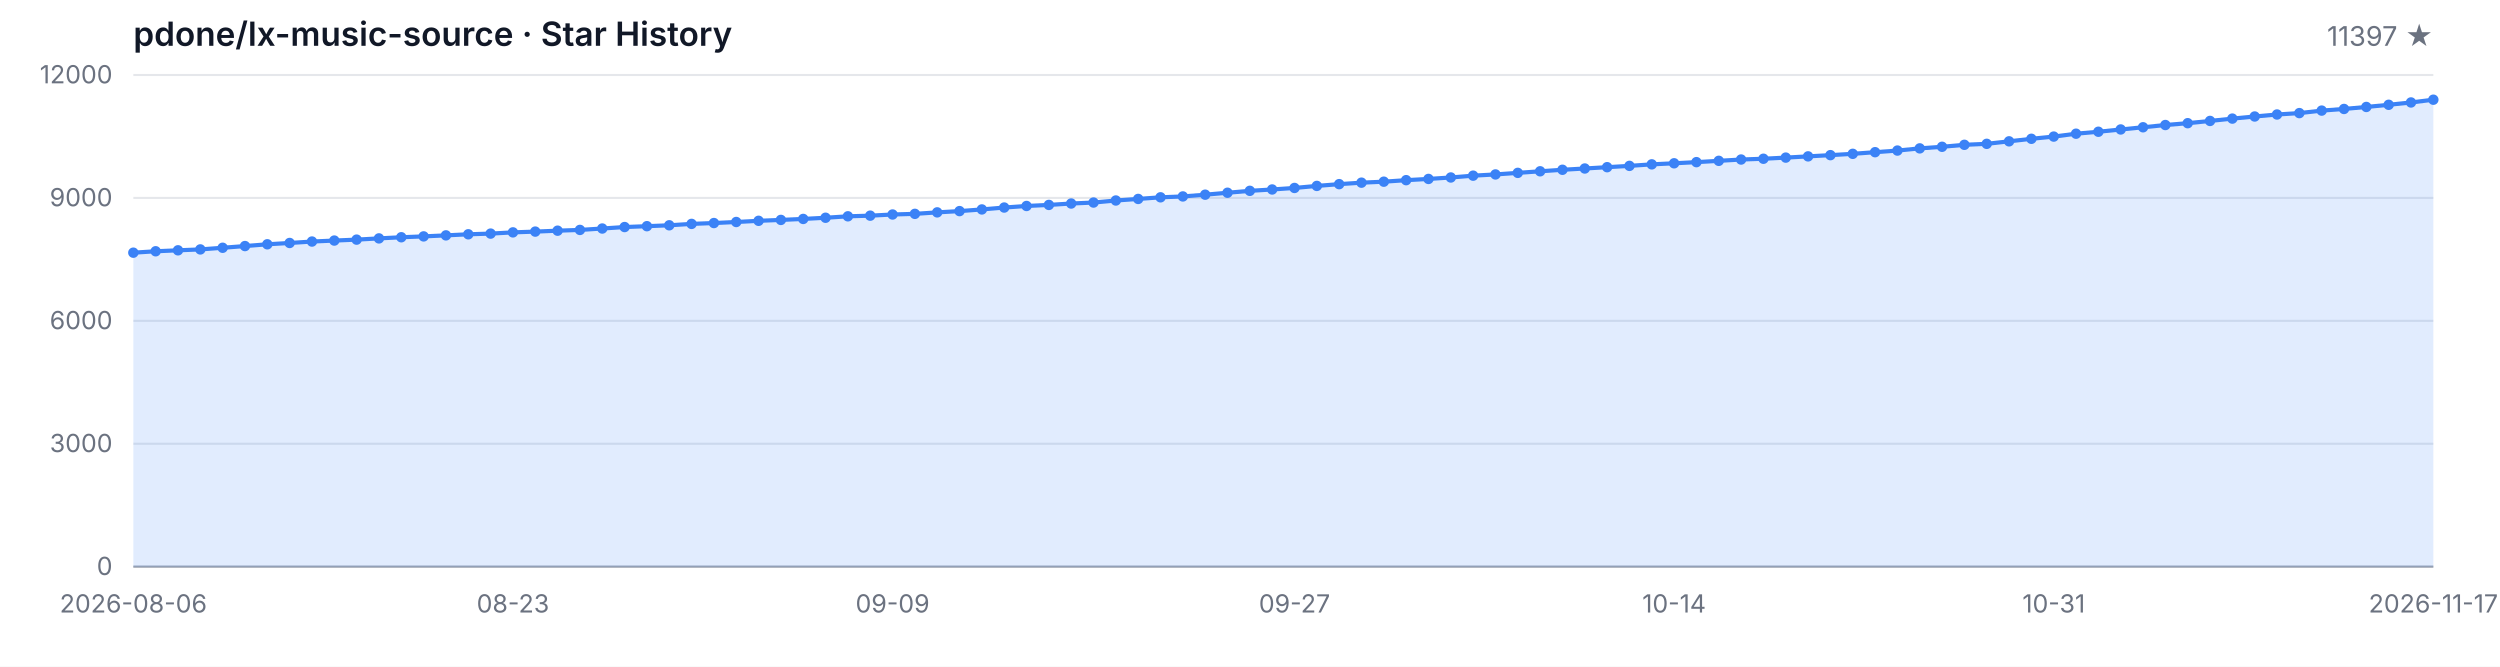
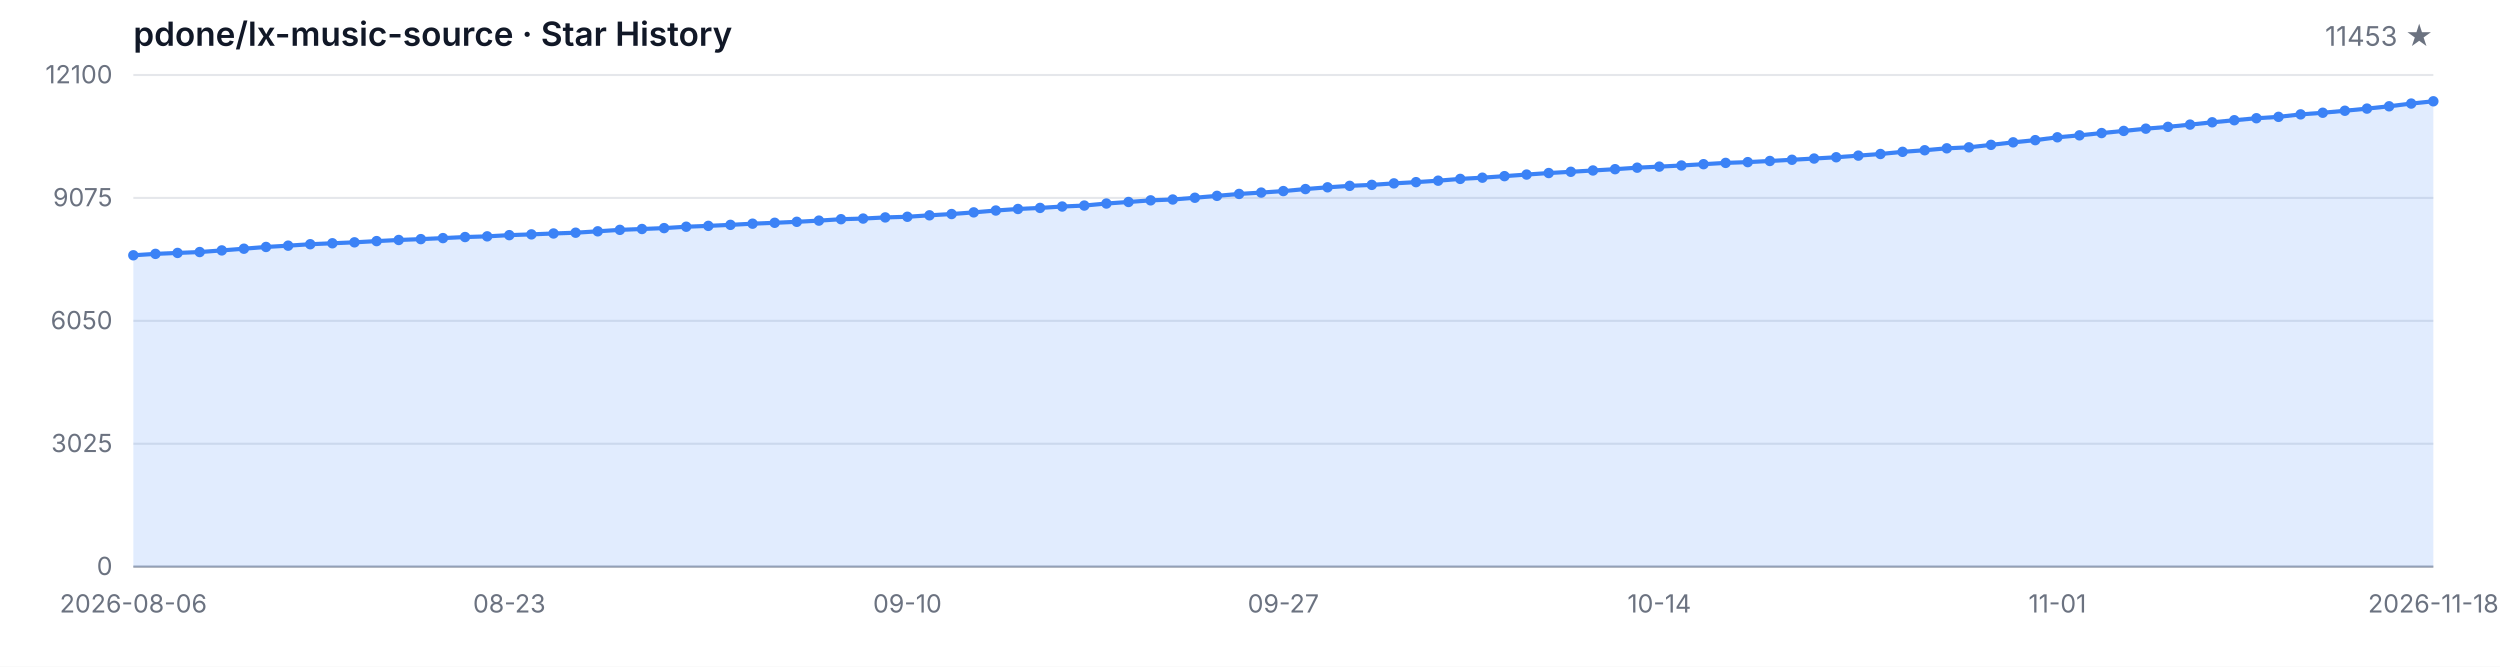
<svg xmlns="http://www.w3.org/2000/svg" width="1200" height="320" viewBox="0 0 1200 320" role="img" aria-label="Star History">
  <style>
  .bg { fill: #ffffff; }
  .grid { stroke: #e5e7eb; stroke-width: 1; }
  .axis { stroke: #9ca3af; stroke-width: 1; }
  .area { fill: rgba(59, 130, 246, 0.15); }
  .line { fill: none; stroke: #3b82f6; stroke-width: 2; stroke-linejoin: round; stroke-linecap: round; }
  .dot { fill: #3b82f6; }
  .tlabel { fill: #6b7280; font-family: -apple-system, BlinkMacSystemFont, 'Segoe UI', sans-serif; font-size: 12px; }
  .title { fill: #111827; font-family: -apple-system, BlinkMacSystemFont, 'Segoe UI', sans-serif; font-size: 16px; font-weight: 600; }
  .subtitle { fill: #6b7280; font-family: -apple-system, BlinkMacSystemFont, 'Segoe UI', sans-serif; font-size: 13px; }
  @media (prefers-color-scheme: dark) {
    .bg { fill: #0d1117; }
    .grid { stroke: #21262d; }
    .axis { stroke: #484f58; }
    .area { fill: rgba(58, 132, 255, 0.18); }
    .line { stroke: #58a6ff; }
    .dot { fill: #58a6ff; }
    .tlabel { fill: #8b949e; }
    .title { fill: #c9d1d9; }
    .subtitle { fill: #8b949e; }
  }
</style>
  <rect class="bg" width="1200" height="320" />
  <text class="title" x="64" y="22">pdone/lx-music-source · Star History</text>
-   <text class="subtitle" x="1168" y="22" text-anchor="end">11397 ★</text>
+   <text class="subtitle" x="1168" y="22" text-anchor="end">11453 ★</text>
  <line class="grid" x1="64" y1="272.00" x2="1168" y2="272.00" />
  <line class="grid" x1="64" y1="213.00" x2="1168" y2="213.00" />
  <line class="grid" x1="64" y1="154.00" x2="1168" y2="154.00" />
  <line class="grid" x1="64" y1="95.00" x2="1168" y2="95.00" />
  <line class="grid" x1="64" y1="36.00" x2="1168" y2="36.00" />
  <text class="tlabel" x="54" y="276.00" text-anchor="end">0</text>
-   <text class="tlabel" x="54" y="217.00" text-anchor="end">3000</text>
-   <text class="tlabel" x="54" y="158.00" text-anchor="end">6000</text>
-   <text class="tlabel" x="54" y="99.00" text-anchor="end">9000</text>
-   <text class="tlabel" x="54" y="40.00" text-anchor="end">12000</text>
+   <text class="tlabel" x="54" y="217.00" text-anchor="end">3025</text>
+   <text class="tlabel" x="54" y="158.00" text-anchor="end">6050</text>
+   <text class="tlabel" x="54" y="99.00" text-anchor="end">9075</text>
+   <text class="tlabel" x="54" y="40.00" text-anchor="end">12100</text>
  <line class="axis" x1="64" y1="272" x2="1168" y2="272" />
-   <path class="area" d="M 64.00 272.00 L 64.00 121.29 L 74.72 120.61 L 85.44 120.15 L 96.16 119.72 L 106.87 118.93 L 117.59 118.11 L 128.31 117.26 L 139.03 116.63 L 149.75 115.94 L 160.47 115.47 L 171.18 115.02 L 181.90 114.43 L 192.62 113.88 L 203.34 113.47 L 214.06 112.98 L 224.78 112.46 L 235.50 112.13 L 246.21 111.54 L 256.93 111.17 L 267.65 110.73 L 278.37 110.36 L 289.09 109.69 L 299.81 108.98 L 310.52 108.57 L 321.24 108.14 L 331.96 107.47 L 342.68 107.06 L 353.40 106.56 L 364.12 105.99 L 374.83 105.56 L 385.55 105.09 L 396.27 104.52 L 406.99 103.83 L 417.71 103.52 L 428.43 102.96 L 439.15 102.65 L 449.86 101.94 L 460.58 101.33 L 471.30 100.53 L 482.02 99.62 L 492.74 98.87 L 503.46 98.36 L 514.17 97.69 L 524.89 97.22 L 535.61 96.24 L 546.33 95.49 L 557.05 94.71 L 567.77 94.29 L 578.49 93.45 L 589.20 92.52 L 599.92 91.60 L 610.64 90.95 L 621.36 90.22 L 632.08 89.24 L 642.80 88.39 L 653.51 87.68 L 664.23 87.21 L 674.95 86.48 L 685.67 85.89 L 696.39 85.19 L 707.11 84.32 L 717.83 83.73 L 728.54 82.98 L 739.26 82.22 L 749.98 81.49 L 760.70 80.88 L 771.42 80.25 L 782.14 79.62 L 792.85 78.89 L 803.57 78.38 L 814.29 77.83 L 825.01 77.20 L 835.73 76.57 L 846.45 76.20 L 857.17 75.65 L 867.88 75.06 L 878.60 74.47 L 889.32 73.84 L 900.04 73.05 L 910.76 72.27 L 921.48 71.22 L 932.19 70.46 L 942.91 69.51 L 953.63 69.04 L 964.35 67.84 L 975.07 66.62 L 985.79 65.56 L 996.50 64.18 L 1007.22 63.24 L 1017.94 62.14 L 1028.66 61.09 L 1039.38 60.01 L 1050.10 59.13 L 1060.82 58.05 L 1071.53 56.93 L 1082.25 55.92 L 1092.97 54.96 L 1103.69 54.29 L 1114.41 53.09 L 1125.13 52.30 L 1135.84 51.34 L 1146.56 50.30 L 1157.28 49.18 L 1168.00 47.86 L 1168.00 272.00 Z" />
-   <path class="line" d="M 64.00 121.29 L 74.72 120.61 L 85.44 120.15 L 96.16 119.72 L 106.87 118.93 L 117.59 118.11 L 128.31 117.26 L 139.03 116.63 L 149.75 115.94 L 160.47 115.47 L 171.18 115.02 L 181.90 114.43 L 192.62 113.88 L 203.34 113.47 L 214.06 112.98 L 224.78 112.46 L 235.50 112.13 L 246.21 111.54 L 256.93 111.17 L 267.65 110.73 L 278.37 110.36 L 289.09 109.69 L 299.81 108.98 L 310.52 108.57 L 321.24 108.14 L 331.96 107.47 L 342.68 107.06 L 353.40 106.56 L 364.12 105.99 L 374.83 105.56 L 385.55 105.09 L 396.27 104.52 L 406.99 103.83 L 417.71 103.52 L 428.43 102.96 L 439.15 102.65 L 449.86 101.94 L 460.58 101.33 L 471.30 100.53 L 482.02 99.62 L 492.74 98.87 L 503.46 98.36 L 514.17 97.69 L 524.89 97.22 L 535.61 96.24 L 546.33 95.49 L 557.05 94.71 L 567.77 94.29 L 578.49 93.45 L 589.20 92.52 L 599.92 91.60 L 610.64 90.95 L 621.36 90.22 L 632.08 89.24 L 642.80 88.39 L 653.51 87.68 L 664.23 87.21 L 674.95 86.48 L 685.67 85.89 L 696.39 85.19 L 707.11 84.32 L 717.83 83.73 L 728.54 82.98 L 739.26 82.22 L 749.98 81.49 L 760.70 80.88 L 771.42 80.25 L 782.14 79.62 L 792.85 78.89 L 803.57 78.38 L 814.29 77.83 L 825.01 77.20 L 835.73 76.57 L 846.45 76.20 L 857.17 75.65 L 867.88 75.06 L 878.60 74.47 L 889.32 73.84 L 900.04 73.05 L 910.76 72.27 L 921.48 71.22 L 932.19 70.46 L 942.91 69.51 L 953.63 69.04 L 964.35 67.84 L 975.07 66.62 L 985.79 65.56 L 996.50 64.18 L 1007.22 63.24 L 1017.94 62.14 L 1028.66 61.09 L 1039.38 60.01 L 1050.10 59.13 L 1060.82 58.05 L 1071.53 56.93 L 1082.25 55.92 L 1092.97 54.96 L 1103.69 54.29 L 1114.41 53.09 L 1125.13 52.30 L 1135.84 51.34 L 1146.56 50.30 L 1157.28 49.18 L 1168.00 47.86" />
-   <circle class="dot" cx="64.00" cy="121.29" r="2.5" />
-   <circle class="dot" cx="74.72" cy="120.61" r="2.5" />
-   <circle class="dot" cx="85.44" cy="120.15" r="2.5" />
-   <circle class="dot" cx="96.16" cy="119.72" r="2.5" />
-   <circle class="dot" cx="106.87" cy="118.93" r="2.5" />
-   <circle class="dot" cx="117.59" cy="118.11" r="2.5" />
-   <circle class="dot" cx="128.31" cy="117.26" r="2.5" />
-   <circle class="dot" cx="139.03" cy="116.63" r="2.5" />
-   <circle class="dot" cx="149.75" cy="115.94" r="2.5" />
-   <circle class="dot" cx="160.47" cy="115.47" r="2.5" />
-   <circle class="dot" cx="171.18" cy="115.02" r="2.5" />
-   <circle class="dot" cx="181.90" cy="114.43" r="2.5" />
-   <circle class="dot" cx="192.62" cy="113.88" r="2.5" />
-   <circle class="dot" cx="203.34" cy="113.47" r="2.5" />
-   <circle class="dot" cx="214.06" cy="112.98" r="2.5" />
-   <circle class="dot" cx="224.78" cy="112.46" r="2.5" />
-   <circle class="dot" cx="235.50" cy="112.13" r="2.5" />
-   <circle class="dot" cx="246.21" cy="111.54" r="2.5" />
-   <circle class="dot" cx="256.93" cy="111.17" r="2.5" />
-   <circle class="dot" cx="267.65" cy="110.73" r="2.5" />
-   <circle class="dot" cx="278.37" cy="110.36" r="2.5" />
-   <circle class="dot" cx="289.09" cy="109.69" r="2.5" />
-   <circle class="dot" cx="299.81" cy="108.98" r="2.5" />
-   <circle class="dot" cx="310.52" cy="108.57" r="2.5" />
-   <circle class="dot" cx="321.24" cy="108.14" r="2.5" />
-   <circle class="dot" cx="331.96" cy="107.47" r="2.5" />
-   <circle class="dot" cx="342.68" cy="107.06" r="2.5" />
-   <circle class="dot" cx="353.40" cy="106.56" r="2.5" />
-   <circle class="dot" cx="364.12" cy="105.99" r="2.5" />
-   <circle class="dot" cx="374.83" cy="105.56" r="2.5" />
-   <circle class="dot" cx="385.55" cy="105.09" r="2.5" />
-   <circle class="dot" cx="396.27" cy="104.52" r="2.5" />
-   <circle class="dot" cx="406.99" cy="103.83" r="2.5" />
-   <circle class="dot" cx="417.71" cy="103.52" r="2.5" />
-   <circle class="dot" cx="428.43" cy="102.96" r="2.5" />
-   <circle class="dot" cx="439.15" cy="102.65" r="2.5" />
-   <circle class="dot" cx="449.86" cy="101.94" r="2.5" />
-   <circle class="dot" cx="460.58" cy="101.33" r="2.5" />
-   <circle class="dot" cx="471.30" cy="100.53" r="2.5" />
-   <circle class="dot" cx="482.02" cy="99.62" r="2.5" />
-   <circle class="dot" cx="492.74" cy="98.87" r="2.5" />
-   <circle class="dot" cx="503.46" cy="98.36" r="2.5" />
-   <circle class="dot" cx="514.17" cy="97.69" r="2.5" />
-   <circle class="dot" cx="524.89" cy="97.22" r="2.5" />
-   <circle class="dot" cx="535.61" cy="96.24" r="2.5" />
-   <circle class="dot" cx="546.33" cy="95.49" r="2.5" />
-   <circle class="dot" cx="557.05" cy="94.71" r="2.5" />
-   <circle class="dot" cx="567.77" cy="94.29" r="2.5" />
-   <circle class="dot" cx="578.49" cy="93.45" r="2.5" />
-   <circle class="dot" cx="589.20" cy="92.52" r="2.5" />
-   <circle class="dot" cx="599.92" cy="91.60" r="2.5" />
-   <circle class="dot" cx="610.64" cy="90.95" r="2.5" />
-   <circle class="dot" cx="621.36" cy="90.22" r="2.5" />
-   <circle class="dot" cx="632.08" cy="89.24" r="2.5" />
-   <circle class="dot" cx="642.80" cy="88.39" r="2.5" />
-   <circle class="dot" cx="653.51" cy="87.68" r="2.5" />
-   <circle class="dot" cx="664.23" cy="87.21" r="2.5" />
-   <circle class="dot" cx="674.95" cy="86.48" r="2.5" />
-   <circle class="dot" cx="685.67" cy="85.89" r="2.5" />
-   <circle class="dot" cx="696.39" cy="85.19" r="2.5" />
-   <circle class="dot" cx="707.11" cy="84.32" r="2.5" />
-   <circle class="dot" cx="717.83" cy="83.73" r="2.5" />
-   <circle class="dot" cx="728.54" cy="82.98" r="2.5" />
-   <circle class="dot" cx="739.26" cy="82.22" r="2.5" />
-   <circle class="dot" cx="749.98" cy="81.49" r="2.5" />
-   <circle class="dot" cx="760.70" cy="80.88" r="2.5" />
-   <circle class="dot" cx="771.42" cy="80.25" r="2.5" />
-   <circle class="dot" cx="782.14" cy="79.62" r="2.5" />
-   <circle class="dot" cx="792.85" cy="78.89" r="2.5" />
-   <circle class="dot" cx="803.57" cy="78.38" r="2.5" />
-   <circle class="dot" cx="814.29" cy="77.83" r="2.5" />
-   <circle class="dot" cx="825.01" cy="77.20" r="2.5" />
-   <circle class="dot" cx="835.73" cy="76.57" r="2.5" />
-   <circle class="dot" cx="846.45" cy="76.20" r="2.5" />
-   <circle class="dot" cx="857.17" cy="75.65" r="2.5" />
-   <circle class="dot" cx="867.88" cy="75.06" r="2.5" />
-   <circle class="dot" cx="878.60" cy="74.47" r="2.5" />
-   <circle class="dot" cx="889.32" cy="73.84" r="2.5" />
-   <circle class="dot" cx="900.04" cy="73.05" r="2.5" />
-   <circle class="dot" cx="910.76" cy="72.27" r="2.5" />
-   <circle class="dot" cx="921.48" cy="71.22" r="2.5" />
-   <circle class="dot" cx="932.19" cy="70.46" r="2.5" />
-   <circle class="dot" cx="942.91" cy="69.51" r="2.5" />
-   <circle class="dot" cx="953.63" cy="69.04" r="2.5" />
-   <circle class="dot" cx="964.35" cy="67.84" r="2.5" />
-   <circle class="dot" cx="975.07" cy="66.62" r="2.5" />
-   <circle class="dot" cx="985.79" cy="65.56" r="2.5" />
-   <circle class="dot" cx="996.50" cy="64.18" r="2.5" />
-   <circle class="dot" cx="1007.22" cy="63.24" r="2.5" />
-   <circle class="dot" cx="1017.94" cy="62.14" r="2.5" />
-   <circle class="dot" cx="1028.66" cy="61.09" r="2.5" />
-   <circle class="dot" cx="1039.38" cy="60.01" r="2.5" />
-   <circle class="dot" cx="1050.10" cy="59.13" r="2.5" />
-   <circle class="dot" cx="1060.82" cy="58.05" r="2.5" />
-   <circle class="dot" cx="1071.53" cy="56.93" r="2.5" />
-   <circle class="dot" cx="1082.25" cy="55.92" r="2.5" />
-   <circle class="dot" cx="1092.97" cy="54.96" r="2.5" />
-   <circle class="dot" cx="1103.69" cy="54.29" r="2.5" />
-   <circle class="dot" cx="1114.41" cy="53.09" r="2.5" />
-   <circle class="dot" cx="1125.13" cy="52.30" r="2.5" />
-   <circle class="dot" cx="1135.84" cy="51.34" r="2.5" />
-   <circle class="dot" cx="1146.56" cy="50.30" r="2.5" />
-   <circle class="dot" cx="1157.28" cy="49.18" r="2.5" />
-   <circle class="dot" cx="1168.00" cy="47.86" r="2.5" />
+   <path class="area" d="M 64.00 272.00 L 64.00 122.54 L 74.62 121.86 L 85.23 121.41 L 95.85 120.98 L 106.46 120.20 L 117.08 119.38 L 127.69 118.54 L 138.31 117.92 L 148.92 117.23 L 159.54 116.77 L 170.15 116.32 L 180.77 115.73 L 191.38 115.19 L 202.00 114.78 L 212.62 114.29 L 223.23 113.78 L 233.85 113.45 L 244.46 112.87 L 255.08 112.50 L 265.69 112.07 L 276.31 111.70 L 286.92 111.03 L 297.54 110.33 L 308.15 109.92 L 318.77 109.49 L 329.38 108.83 L 340.00 108.42 L 350.62 107.93 L 361.23 107.37 L 371.85 106.94 L 382.46 106.47 L 393.08 105.90 L 403.69 105.22 L 414.31 104.91 L 424.92 104.36 L 435.54 104.05 L 446.15 103.35 L 456.77 102.74 L 467.38 101.94 L 478.00 101.05 L 488.62 100.31 L 499.23 99.80 L 509.85 99.13 L 520.46 98.67 L 531.08 97.69 L 541.69 96.95 L 552.31 96.17 L 562.92 95.76 L 573.54 94.92 L 584.15 94.01 L 594.77 93.09 L 605.38 92.44 L 616.00 91.72 L 626.62 90.75 L 637.23 89.91 L 647.85 89.21 L 658.46 88.74 L 669.08 88.02 L 679.69 87.43 L 690.31 86.73 L 700.92 85.87 L 711.54 85.29 L 722.15 84.55 L 732.77 83.79 L 743.38 83.06 L 754.00 82.46 L 764.62 81.83 L 775.23 81.21 L 785.85 80.49 L 796.46 79.98 L 807.08 79.44 L 817.69 78.81 L 828.31 78.19 L 838.92 77.82 L 849.54 77.27 L 860.15 76.69 L 870.77 76.10 L 881.38 75.48 L 892.00 74.70 L 902.62 73.92 L 913.23 72.88 L 923.85 72.12 L 934.46 71.19 L 945.08 70.72 L 955.69 69.53 L 966.31 68.32 L 976.92 67.27 L 987.54 65.90 L 998.15 64.96 L 1008.77 63.87 L 1019.38 62.84 L 1030.00 61.76 L 1040.62 60.89 L 1051.23 59.81 L 1061.85 58.70 L 1072.46 57.71 L 1083.08 56.75 L 1093.69 56.09 L 1104.31 54.90 L 1114.92 54.12 L 1125.54 53.16 L 1136.15 52.13 L 1146.77 51.02 L 1157.38 49.71 L 1168.00 48.62 L 1168.00 272.00 Z" />
+   <path class="line" d="M 64.00 122.54 L 74.62 121.86 L 85.23 121.41 L 95.85 120.98 L 106.46 120.20 L 117.08 119.38 L 127.69 118.54 L 138.31 117.92 L 148.92 117.23 L 159.54 116.77 L 170.15 116.32 L 180.77 115.73 L 191.38 115.19 L 202.00 114.78 L 212.62 114.29 L 223.23 113.78 L 233.85 113.45 L 244.46 112.87 L 255.08 112.50 L 265.69 112.07 L 276.31 111.70 L 286.92 111.03 L 297.54 110.33 L 308.15 109.92 L 318.77 109.49 L 329.38 108.83 L 340.00 108.42 L 350.62 107.93 L 361.23 107.37 L 371.85 106.94 L 382.46 106.47 L 393.08 105.90 L 403.69 105.22 L 414.31 104.91 L 424.92 104.36 L 435.54 104.05 L 446.15 103.35 L 456.77 102.74 L 467.38 101.94 L 478.00 101.05 L 488.62 100.31 L 499.23 99.80 L 509.85 99.13 L 520.46 98.67 L 531.08 97.69 L 541.69 96.95 L 552.31 96.17 L 562.92 95.76 L 573.54 94.92 L 584.15 94.01 L 594.77 93.09 L 605.38 92.44 L 616.00 91.72 L 626.62 90.75 L 637.23 89.91 L 647.85 89.21 L 658.46 88.74 L 669.08 88.02 L 679.69 87.43 L 690.31 86.73 L 700.92 85.87 L 711.54 85.29 L 722.15 84.55 L 732.77 83.79 L 743.38 83.06 L 754.00 82.46 L 764.62 81.83 L 775.23 81.21 L 785.85 80.49 L 796.46 79.98 L 807.08 79.44 L 817.69 78.81 L 828.31 78.19 L 838.92 77.82 L 849.54 77.27 L 860.15 76.69 L 870.77 76.10 L 881.38 75.48 L 892.00 74.70 L 902.62 73.92 L 913.23 72.88 L 923.85 72.12 L 934.46 71.19 L 945.08 70.72 L 955.69 69.53 L 966.31 68.32 L 976.92 67.27 L 987.54 65.90 L 998.15 64.96 L 1008.77 63.87 L 1019.38 62.84 L 1030.00 61.76 L 1040.62 60.89 L 1051.23 59.81 L 1061.85 58.70 L 1072.46 57.71 L 1083.08 56.75 L 1093.69 56.09 L 1104.31 54.90 L 1114.92 54.12 L 1125.54 53.16 L 1136.15 52.13 L 1146.77 51.02 L 1157.38 49.71 L 1168.00 48.62" />
+   <circle class="dot" cx="64.00" cy="122.54" r="2.5" />
+   <circle class="dot" cx="74.62" cy="121.86" r="2.5" />
+   <circle class="dot" cx="85.23" cy="121.41" r="2.5" />
+   <circle class="dot" cx="95.85" cy="120.98" r="2.5" />
+   <circle class="dot" cx="106.46" cy="120.20" r="2.5" />
+   <circle class="dot" cx="117.08" cy="119.38" r="2.5" />
+   <circle class="dot" cx="127.69" cy="118.54" r="2.5" />
+   <circle class="dot" cx="138.31" cy="117.92" r="2.5" />
+   <circle class="dot" cx="148.92" cy="117.23" r="2.5" />
+   <circle class="dot" cx="159.54" cy="116.77" r="2.5" />
+   <circle class="dot" cx="170.15" cy="116.32" r="2.5" />
+   <circle class="dot" cx="180.77" cy="115.73" r="2.5" />
+   <circle class="dot" cx="191.38" cy="115.19" r="2.5" />
+   <circle class="dot" cx="202.00" cy="114.78" r="2.5" />
+   <circle class="dot" cx="212.62" cy="114.29" r="2.5" />
+   <circle class="dot" cx="223.23" cy="113.78" r="2.5" />
+   <circle class="dot" cx="233.85" cy="113.45" r="2.5" />
+   <circle class="dot" cx="244.46" cy="112.87" r="2.5" />
+   <circle class="dot" cx="255.08" cy="112.50" r="2.5" />
+   <circle class="dot" cx="265.69" cy="112.07" r="2.5" />
+   <circle class="dot" cx="276.31" cy="111.70" r="2.5" />
+   <circle class="dot" cx="286.92" cy="111.03" r="2.5" />
+   <circle class="dot" cx="297.54" cy="110.33" r="2.5" />
+   <circle class="dot" cx="308.15" cy="109.92" r="2.5" />
+   <circle class="dot" cx="318.77" cy="109.49" r="2.5" />
+   <circle class="dot" cx="329.38" cy="108.83" r="2.5" />
+   <circle class="dot" cx="340.00" cy="108.42" r="2.5" />
+   <circle class="dot" cx="350.62" cy="107.93" r="2.5" />
+   <circle class="dot" cx="361.23" cy="107.37" r="2.5" />
+   <circle class="dot" cx="371.85" cy="106.94" r="2.5" />
+   <circle class="dot" cx="382.46" cy="106.47" r="2.5" />
+   <circle class="dot" cx="393.08" cy="105.90" r="2.5" />
+   <circle class="dot" cx="403.69" cy="105.22" r="2.5" />
+   <circle class="dot" cx="414.31" cy="104.91" r="2.5" />
+   <circle class="dot" cx="424.92" cy="104.36" r="2.5" />
+   <circle class="dot" cx="435.54" cy="104.05" r="2.5" />
+   <circle class="dot" cx="446.15" cy="103.35" r="2.5" />
+   <circle class="dot" cx="456.77" cy="102.74" r="2.5" />
+   <circle class="dot" cx="467.38" cy="101.94" r="2.5" />
+   <circle class="dot" cx="478.00" cy="101.05" r="2.5" />
+   <circle class="dot" cx="488.62" cy="100.31" r="2.5" />
+   <circle class="dot" cx="499.23" cy="99.80" r="2.5" />
+   <circle class="dot" cx="509.85" cy="99.13" r="2.5" />
+   <circle class="dot" cx="520.46" cy="98.67" r="2.5" />
+   <circle class="dot" cx="531.08" cy="97.69" r="2.5" />
+   <circle class="dot" cx="541.69" cy="96.95" r="2.5" />
+   <circle class="dot" cx="552.31" cy="96.17" r="2.5" />
+   <circle class="dot" cx="562.92" cy="95.76" r="2.5" />
+   <circle class="dot" cx="573.54" cy="94.92" r="2.5" />
+   <circle class="dot" cx="584.15" cy="94.01" r="2.5" />
+   <circle class="dot" cx="594.77" cy="93.09" r="2.5" />
+   <circle class="dot" cx="605.38" cy="92.44" r="2.5" />
+   <circle class="dot" cx="616.00" cy="91.72" r="2.5" />
+   <circle class="dot" cx="626.62" cy="90.75" r="2.5" />
+   <circle class="dot" cx="637.23" cy="89.91" r="2.5" />
+   <circle class="dot" cx="647.85" cy="89.21" r="2.5" />
+   <circle class="dot" cx="658.46" cy="88.74" r="2.5" />
+   <circle class="dot" cx="669.08" cy="88.02" r="2.5" />
+   <circle class="dot" cx="679.69" cy="87.43" r="2.5" />
+   <circle class="dot" cx="690.31" cy="86.73" r="2.5" />
+   <circle class="dot" cx="700.92" cy="85.87" r="2.5" />
+   <circle class="dot" cx="711.54" cy="85.29" r="2.5" />
+   <circle class="dot" cx="722.15" cy="84.55" r="2.5" />
+   <circle class="dot" cx="732.77" cy="83.79" r="2.5" />
+   <circle class="dot" cx="743.38" cy="83.06" r="2.5" />
+   <circle class="dot" cx="754.00" cy="82.46" r="2.5" />
+   <circle class="dot" cx="764.62" cy="81.83" r="2.5" />
+   <circle class="dot" cx="775.23" cy="81.21" r="2.5" />
+   <circle class="dot" cx="785.85" cy="80.49" r="2.5" />
+   <circle class="dot" cx="796.46" cy="79.98" r="2.5" />
+   <circle class="dot" cx="807.08" cy="79.44" r="2.5" />
+   <circle class="dot" cx="817.69" cy="78.81" r="2.5" />
+   <circle class="dot" cx="828.31" cy="78.19" r="2.5" />
+   <circle class="dot" cx="838.92" cy="77.82" r="2.5" />
+   <circle class="dot" cx="849.54" cy="77.27" r="2.5" />
+   <circle class="dot" cx="860.15" cy="76.69" r="2.5" />
+   <circle class="dot" cx="870.77" cy="76.10" r="2.5" />
+   <circle class="dot" cx="881.38" cy="75.48" r="2.5" />
+   <circle class="dot" cx="892.00" cy="74.70" r="2.5" />
+   <circle class="dot" cx="902.62" cy="73.92" r="2.5" />
+   <circle class="dot" cx="913.23" cy="72.88" r="2.5" />
+   <circle class="dot" cx="923.85" cy="72.12" r="2.5" />
+   <circle class="dot" cx="934.46" cy="71.19" r="2.5" />
+   <circle class="dot" cx="945.08" cy="70.72" r="2.5" />
+   <circle class="dot" cx="955.69" cy="69.53" r="2.5" />
+   <circle class="dot" cx="966.31" cy="68.32" r="2.5" />
+   <circle class="dot" cx="976.92" cy="67.27" r="2.5" />
+   <circle class="dot" cx="987.54" cy="65.90" r="2.5" />
+   <circle class="dot" cx="998.15" cy="64.96" r="2.5" />
+   <circle class="dot" cx="1008.77" cy="63.87" r="2.5" />
+   <circle class="dot" cx="1019.38" cy="62.84" r="2.5" />
+   <circle class="dot" cx="1030.00" cy="61.76" r="2.5" />
+   <circle class="dot" cx="1040.62" cy="60.89" r="2.5" />
+   <circle class="dot" cx="1051.23" cy="59.81" r="2.5" />
+   <circle class="dot" cx="1061.85" cy="58.70" r="2.5" />
+   <circle class="dot" cx="1072.46" cy="57.71" r="2.5" />
+   <circle class="dot" cx="1083.08" cy="56.75" r="2.5" />
+   <circle class="dot" cx="1093.69" cy="56.09" r="2.5" />
+   <circle class="dot" cx="1104.31" cy="54.90" r="2.5" />
+   <circle class="dot" cx="1114.92" cy="54.12" r="2.5" />
+   <circle class="dot" cx="1125.54" cy="53.16" r="2.5" />
+   <circle class="dot" cx="1136.15" cy="52.13" r="2.5" />
+   <circle class="dot" cx="1146.77" cy="51.02" r="2.5" />
+   <circle class="dot" cx="1157.38" cy="49.71" r="2.5" />
+   <circle class="dot" cx="1168.00" cy="48.62" r="2.5" />
  <text class="tlabel" x="64.00" y="294" text-anchor="middle">2026-08-06</text>
-   <text class="tlabel" x="246.21" y="294" text-anchor="middle">08-23</text>
-   <text class="tlabel" x="428.43" y="294" text-anchor="middle">09-09</text>
-   <text class="tlabel" x="621.36" y="294" text-anchor="middle">09-27</text>
-   <text class="tlabel" x="803.57" y="294" text-anchor="middle">10-14</text>
-   <text class="tlabel" x="985.79" y="294" text-anchor="middle">10-31</text>
-   <text class="tlabel" x="1168.00" y="294" text-anchor="middle">2026-11-17</text>
+   <text class="tlabel" x="244.46" y="294" text-anchor="middle">08-23</text>
+   <text class="tlabel" x="435.54" y="294" text-anchor="middle">09-10</text>
+   <text class="tlabel" x="616.00" y="294" text-anchor="middle">09-27</text>
+   <text class="tlabel" x="796.46" y="294" text-anchor="middle">10-14</text>
+   <text class="tlabel" x="987.54" y="294" text-anchor="middle">11-01</text>
+   <text class="tlabel" x="1168.00" y="294" text-anchor="middle">2026-11-18</text>
</svg>
